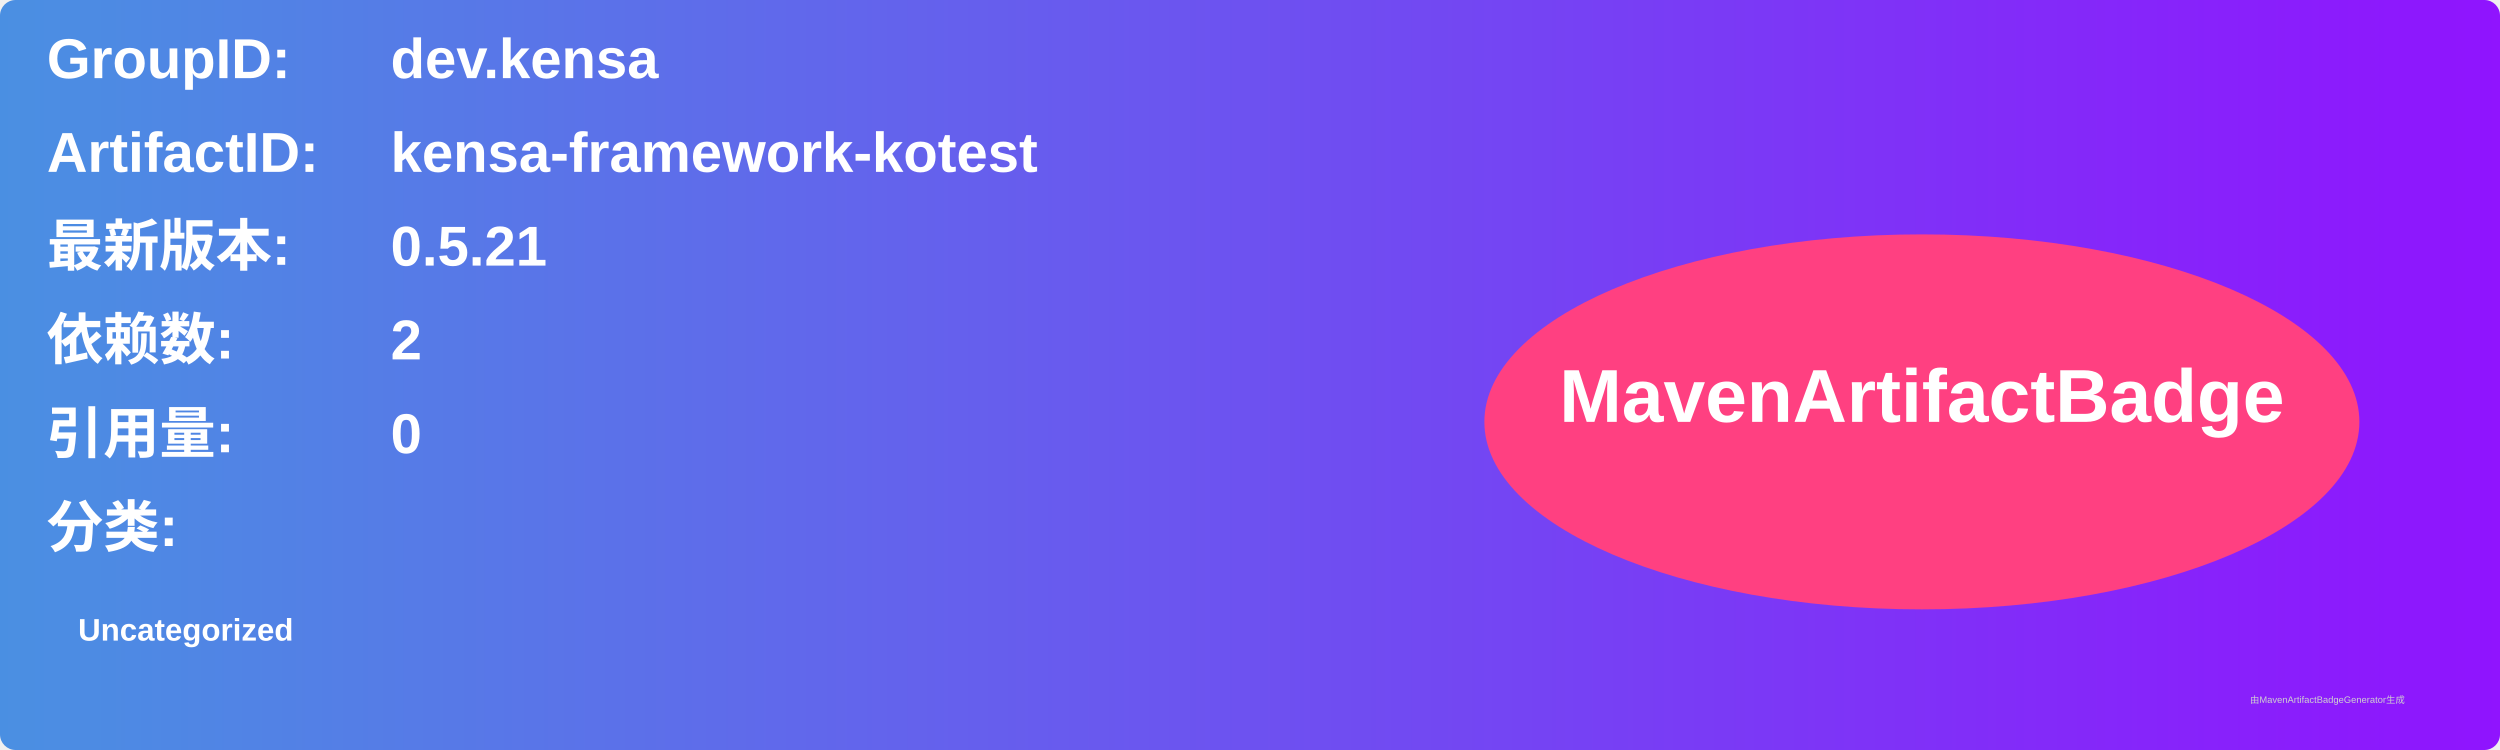
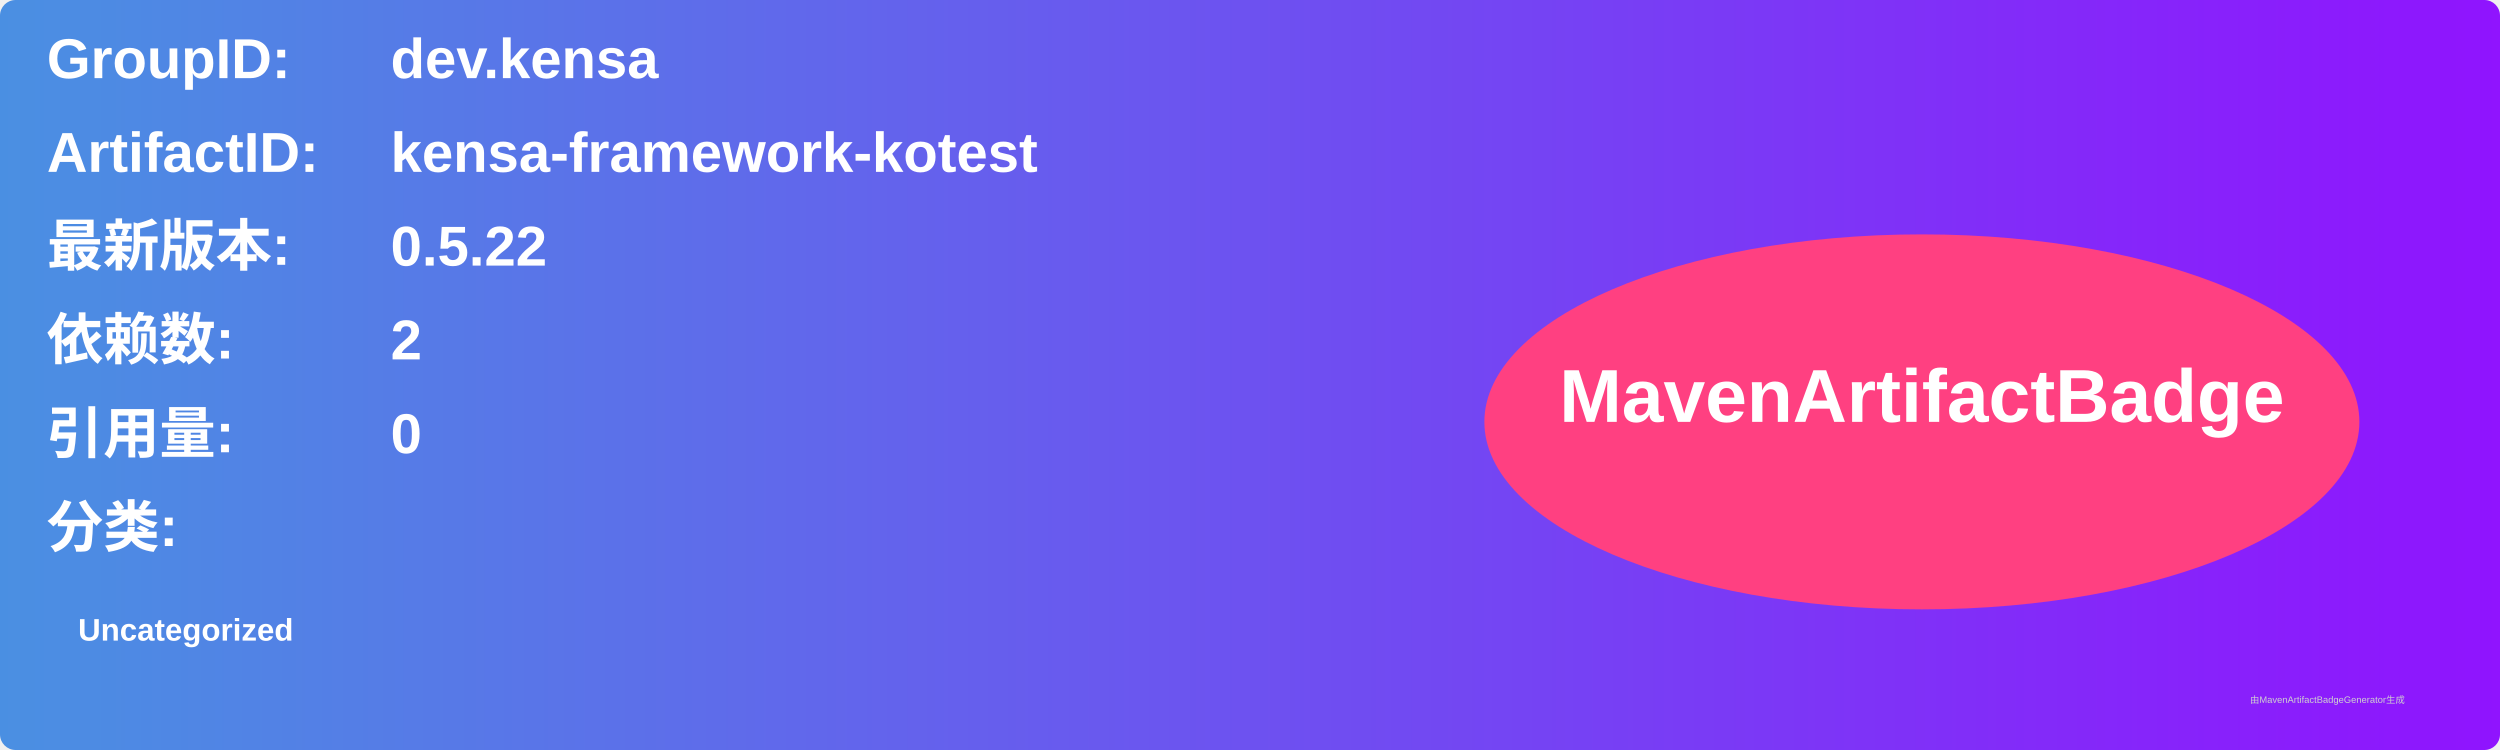
<svg xmlns="http://www.w3.org/2000/svg" width="800" height="240" viewBox="0 0 800 240">
  <linearGradient id="grad" x1="0%" y1="0%" x2="100%" y2="0%">
    <stop offset="0%" stop-color="#4a90e2" />
    <stop offset="100%" stop-color="#9013fe" />
  </linearGradient>
  <rect width="100%" height="100%" rx="5" ry="5" fill="url(#grad)" />
  <g transform="translate(15, 15)">
    <text x="0" y="10" font-family="Arial" font-size="18" fill="white" font-weight="bold" width="260">GroupID:</text>
    <text x="110" y="10" font-family="Arial" font-size="18" fill="white" font-weight="bold" width="460">dev.kensa</text>
    <text x="0" y="40" font-family="Arial" font-size="18" fill="white" font-weight="bold" width="260">ArtifactID:</text>
    <text x="110" y="40" font-family="Arial" font-size="18" fill="white" font-weight="bold" width="460">kensa-framework-kotest</text>
    <text x="0" y="70" font-family="Arial" font-size="18" fill="white" font-weight="bold">最新版本:</text>
    <text x="110" y="70" font-family="Arial" font-size="18" fill="white" font-weight="bold">
-       <tspan font-weight="bold">0.5.21</tspan>
+       <tspan font-weight="bold">0.5.22</tspan>
    </text>
    <text x="0" y="100" font-family="Arial" font-size="18" fill="white" font-weight="bold">依赖数: </text>
    <text x="110" y="100" font-family="Arial" font-size="18" fill="white">
      <tspan font-weight="bold">2</tspan>
    </text>
    <text x="0" y="130" font-family="Arial" font-size="18" fill="white" font-weight="bold">引用量: </text>
    <text x="110" y="130" font-family="Arial" font-size="18" fill="white">
      <tspan font-weight="bold">0</tspan>
    </text>
    <text x="0" y="160" font-family="Arial" font-size="18" fill="white" font-weight="bold">分类:</text>
    <text x="10" y="190" font-family="Arial" font-size="10" fill="white">
      <tspan font-weight="bold">Uncategorized</tspan>
    </text>
    <ellipse cx="600" cy="120" rx="140" ry="60" fill="#ff4081" />
    <text x="600" y="120" text-anchor="middle" font-family="Arial" font-size="24" fill="white" font-weight="bold">MavenArtifactBadge</text>
  </g>
  <text x="720" y="225" font-family="Arial" font-size="3" fill="#d0d0d0">由MavenArtifactBadgeGenerator生成</text>
</svg>
